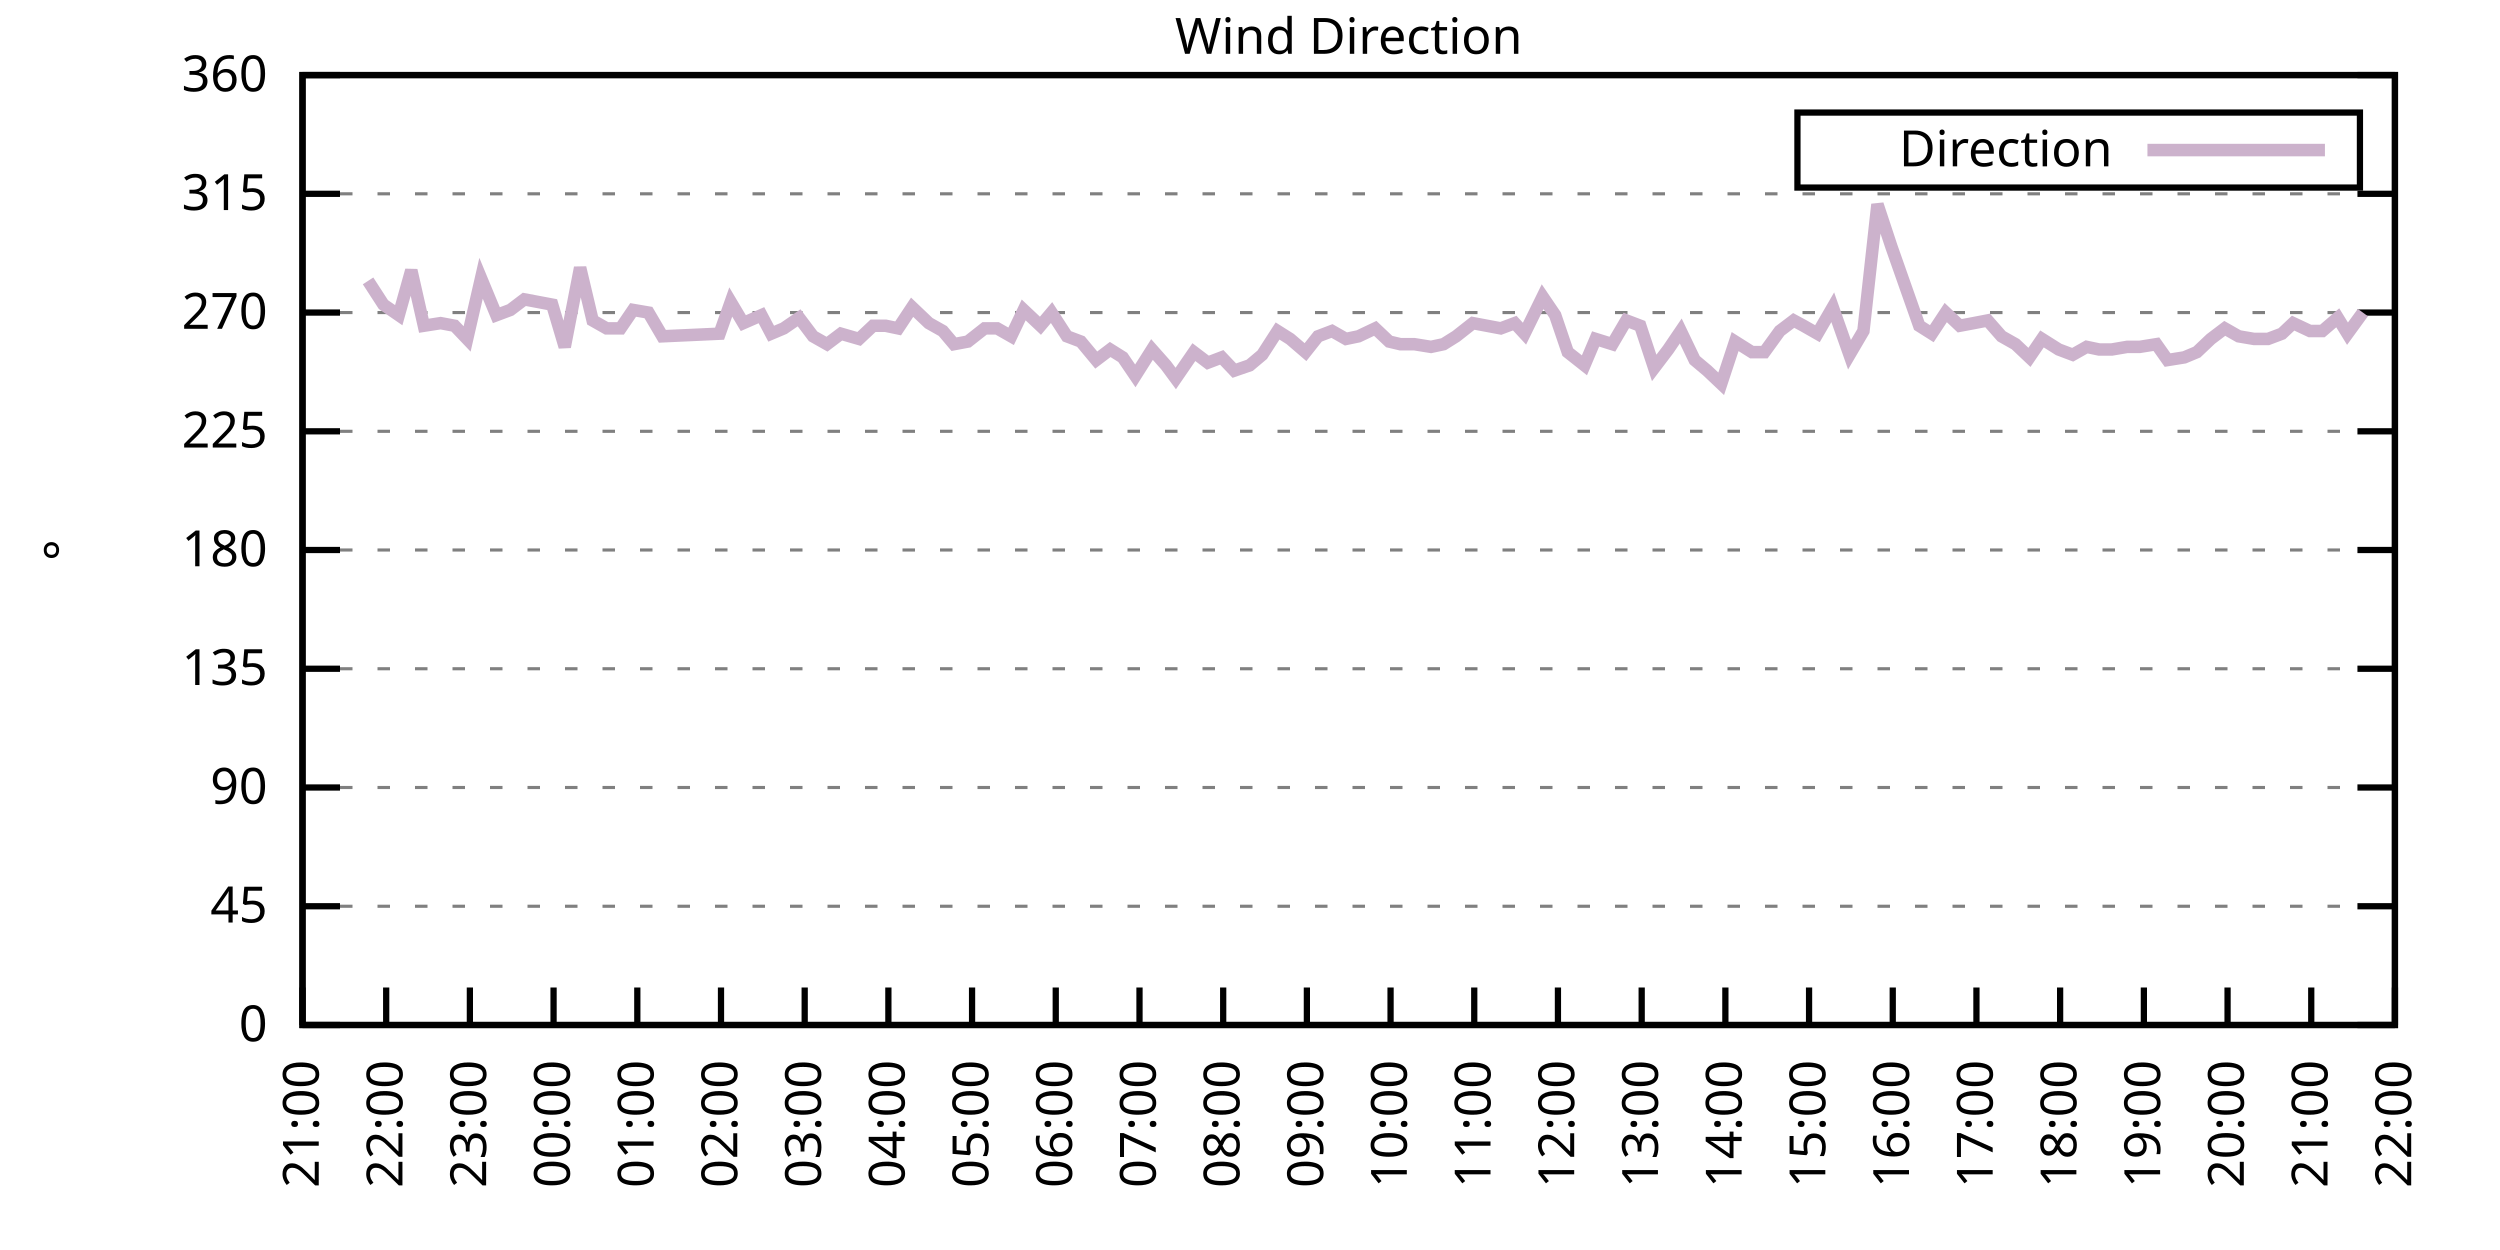
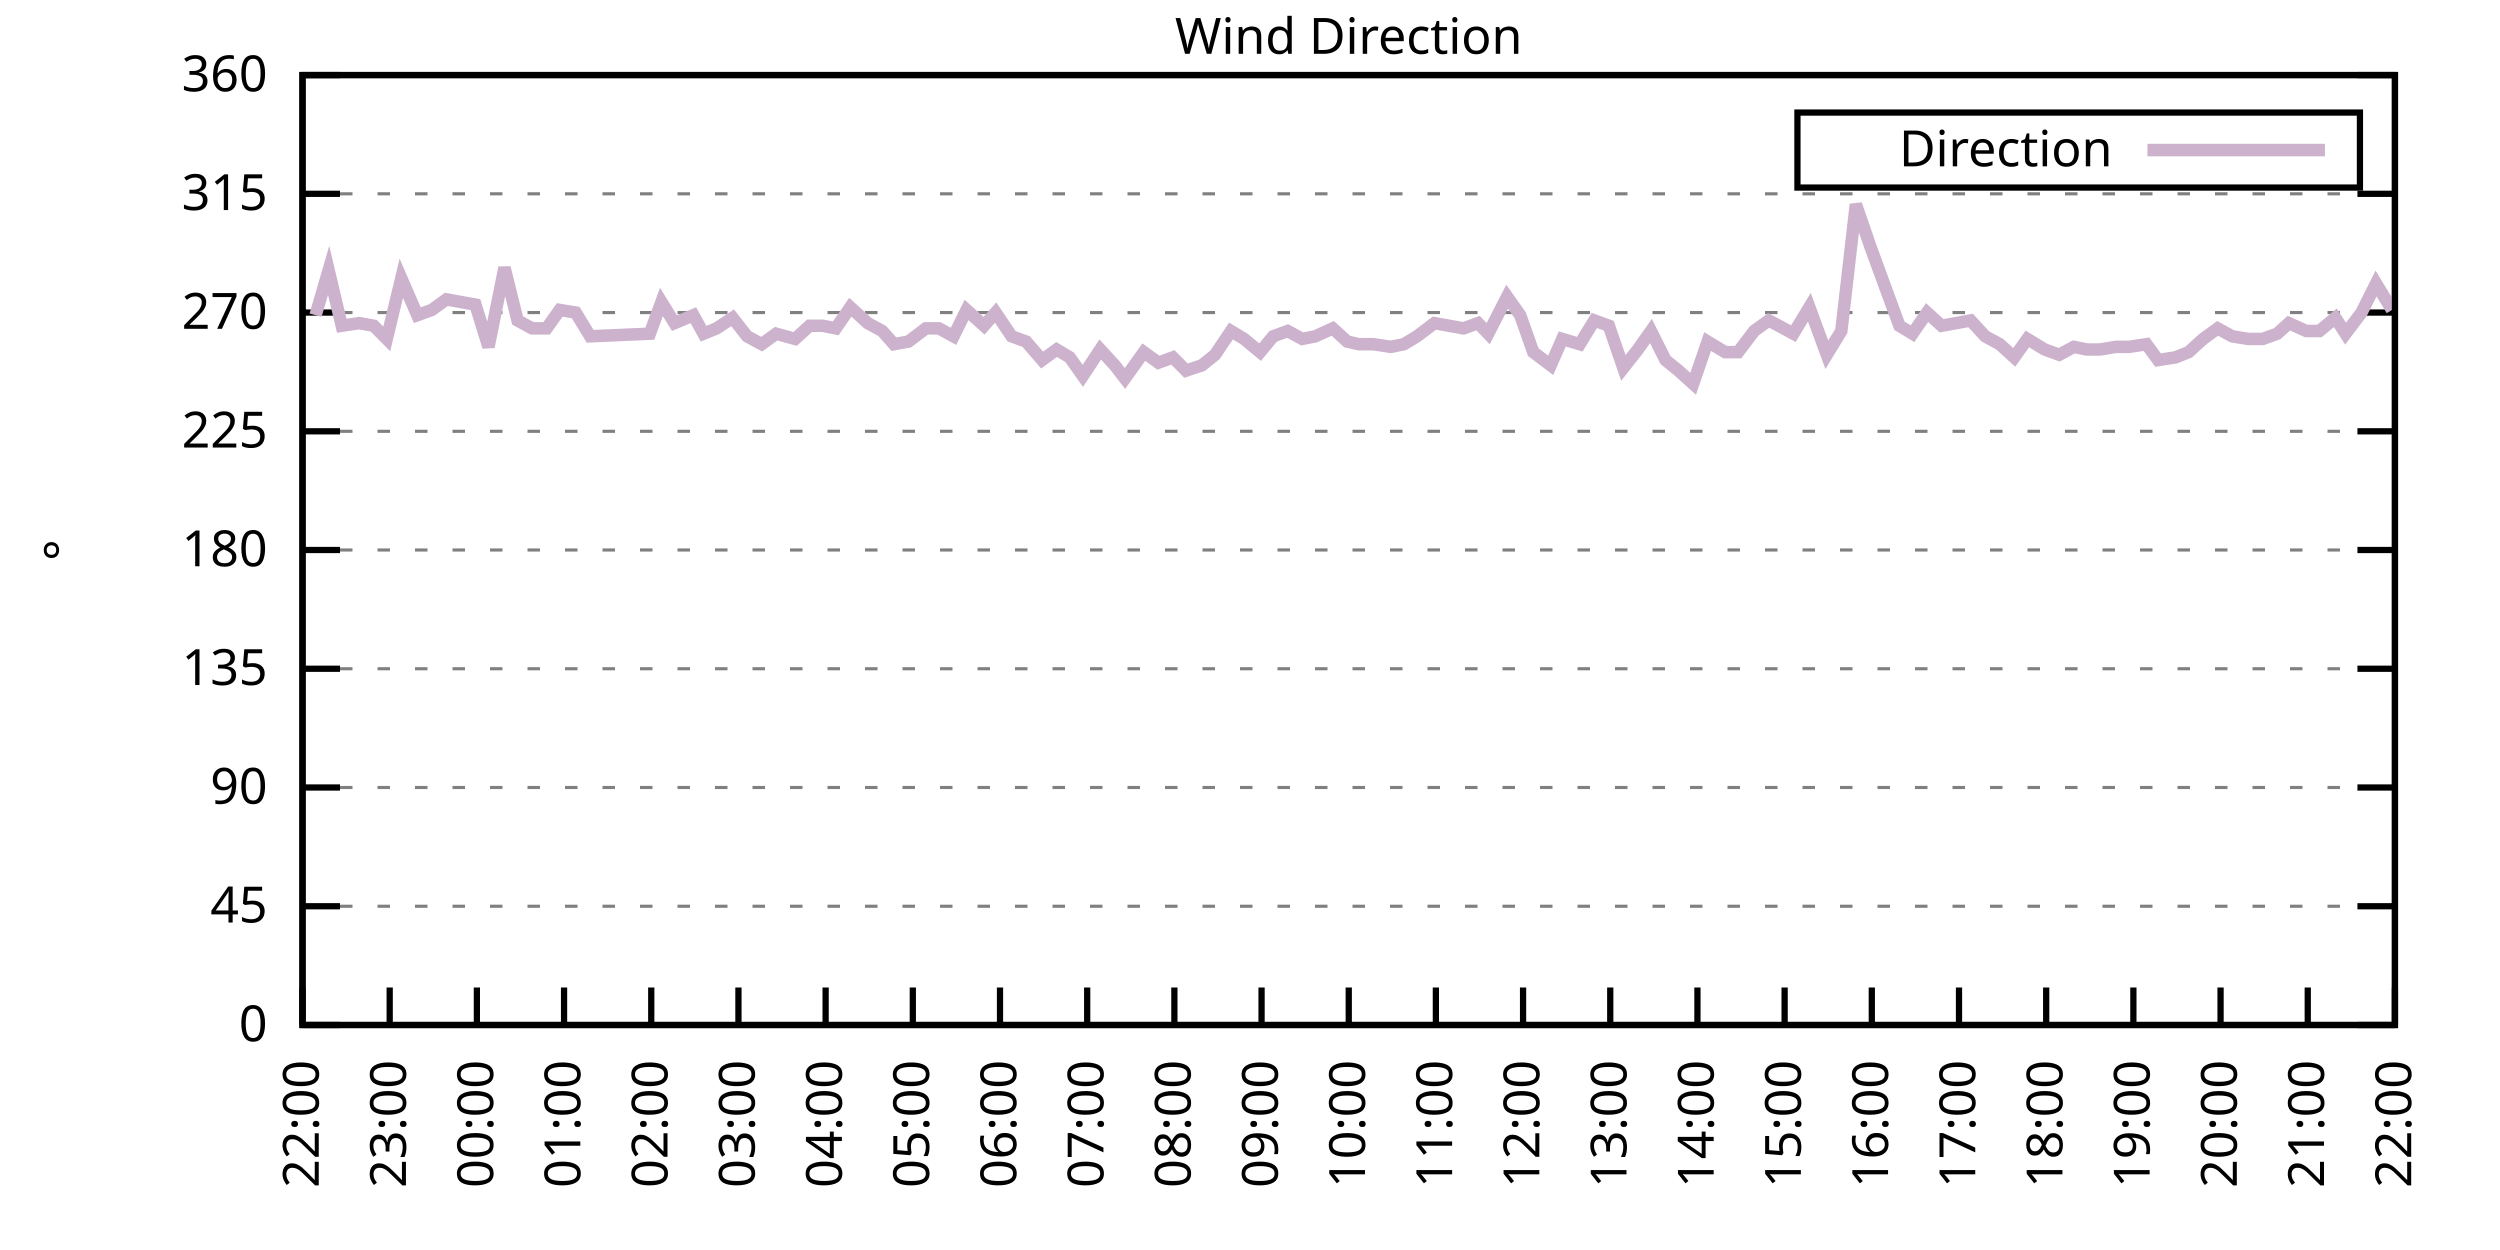
<svg xmlns="http://www.w3.org/2000/svg" xmlns:xlink="http://www.w3.org/1999/xlink" width="400" height="200" viewBox="0 0 400 200">
  <g id="gnuplot_canvas">
    <rect x="0" y="0" width="400" height="200" fill="none" />
    <defs>
      <circle id="gpDot" r="0.5" stroke-width="0.5" stroke="currentColor" />
      <path id="gpPt0" stroke-width="0.333" stroke="currentColor" d="M-1,0 h2 M0,-1 v2" />
      <path id="gpPt1" stroke-width="0.333" stroke="currentColor" d="M-1,-1 L1,1 M1,-1 L-1,1" />
      <path id="gpPt2" stroke-width="0.333" stroke="currentColor" d="M-1,0 L1,0 M0,-1 L0,1 M-1,-1 L1,1 M-1,1 L1,-1" />
      <rect id="gpPt3" stroke-width="0.333" stroke="currentColor" x="-1" y="-1" width="2" height="2" />
      <rect id="gpPt4" stroke-width="0.333" stroke="currentColor" fill="currentColor" x="-1" y="-1" width="2" height="2" />
      <circle id="gpPt5" stroke-width="0.333" stroke="currentColor" cx="0" cy="0" r="1" />
      <use xlink:href="#gpPt5" id="gpPt6" fill="currentColor" stroke="none" />
      <path id="gpPt7" stroke-width="0.333" stroke="currentColor" d="M0,-1.33 L-1.33,0.67 L1.33,0.67 z" />
      <use xlink:href="#gpPt7" id="gpPt8" fill="currentColor" stroke="none" />
      <use xlink:href="#gpPt7" id="gpPt9" stroke="currentColor" transform="rotate(180)" />
      <use xlink:href="#gpPt9" id="gpPt10" fill="currentColor" stroke="none" />
      <use xlink:href="#gpPt3" id="gpPt11" stroke="currentColor" transform="rotate(45)" />
      <use xlink:href="#gpPt11" id="gpPt12" fill="currentColor" stroke="none" />
      <path id="gpPt13" stroke-width="0.333" stroke="currentColor" d="M0,1.330 L1.265,0.411 L0.782,-1.067 L-0.782,-1.076 L-1.265,0.411 z" />
      <use xlink:href="#gpPt13" id="gpPt14" fill="currentColor" stroke="none" />
      <filter id="textbox" filterUnits="objectBoundingBox" x="0" y="0" height="1" width="1">
        <feFlood flood-color="white" flood-opacity="1" result="bgnd" />
        <feComposite in="SourceGraphic" in2="bgnd" operator="atop" />
      </filter>
      <filter id="greybox" filterUnits="objectBoundingBox" x="0" y="0" height="1" width="1">
        <feFlood flood-color="lightgrey" flood-opacity="1" result="grey" />
        <feComposite in="SourceGraphic" in2="grey" operator="atop" />
      </filter>
    </defs>
    <g fill="none" color="white" stroke="currentColor" stroke-width="1.00" stroke-linecap="butt" stroke-linejoin="miter">
</g>
    <g fill="none" color="black" stroke="currentColor" stroke-width="1.00" stroke-linecap="butt" stroke-linejoin="miter">
      <g stroke="none" shape-rendering="crispEdges">
        <polygon fill="rgb(255, 255, 255)" points="48.40,164.00 383.18,164.00 383.18,12.02 48.40,12.02 " />
      </g>
    </g>
    <g fill="none" color="black" stroke="currentColor" stroke-width="1.00" stroke-linecap="butt" stroke-linejoin="miter">
</g>
    <g fill="none" color="black" stroke="black" stroke-width="0.50" stroke-linecap="butt" stroke-linejoin="miter">
</g>
    <g fill="none" color="gray" stroke="currentColor" stroke-width="0.50" stroke-linecap="butt" stroke-linejoin="miter">
      <path stroke="gray" stroke-dasharray="2,4" class="gridline" d="M48.40,164.00 L383.19,164.00  " />
    </g>
    <g fill="none" color="gray" stroke="gray" stroke-width="1.00" stroke-linecap="butt" stroke-linejoin="miter">
</g>
    <g fill="none" color="black" stroke="currentColor" stroke-width="1.00" stroke-linecap="butt" stroke-linejoin="miter">
      <path stroke="black" d="M48.40,164.00 L54.40,164.00 M383.19,164.00 L377.19,164.00  " />
      <g transform="translate(42.80,166.60)" stroke="none" fill="black" font-family="Sans" font-size="8.00" text-anchor="end">
        <text>
          <tspan font-family="Sans"> 0</tspan>
        </text>
      </g>
    </g>
    <g fill="none" color="black" stroke="currentColor" stroke-width="1.00" stroke-linecap="butt" stroke-linejoin="miter">
</g>
    <g fill="none" color="black" stroke="black" stroke-width="0.50" stroke-linecap="butt" stroke-linejoin="miter">
</g>
    <g fill="none" color="gray" stroke="currentColor" stroke-width="0.50" stroke-linecap="butt" stroke-linejoin="miter">
      <path stroke="gray" stroke-dasharray="2,4" class="gridline" d="M48.40,145.00 L383.19,145.00  " />
    </g>
    <g fill="none" color="gray" stroke="gray" stroke-width="1.00" stroke-linecap="butt" stroke-linejoin="miter">
</g>
    <g fill="none" color="black" stroke="currentColor" stroke-width="1.00" stroke-linecap="butt" stroke-linejoin="miter">
      <path stroke="black" d="M48.40,145.00 L54.40,145.00 M383.19,145.00 L377.19,145.00  " />
      <g transform="translate(42.80,147.60)" stroke="none" fill="black" font-family="Sans" font-size="8.00" text-anchor="end">
        <text>
          <tspan font-family="Sans"> 45</tspan>
        </text>
      </g>
    </g>
    <g fill="none" color="black" stroke="currentColor" stroke-width="1.00" stroke-linecap="butt" stroke-linejoin="miter">
</g>
    <g fill="none" color="black" stroke="black" stroke-width="0.50" stroke-linecap="butt" stroke-linejoin="miter">
</g>
    <g fill="none" color="gray" stroke="currentColor" stroke-width="0.50" stroke-linecap="butt" stroke-linejoin="miter">
      <path stroke="gray" stroke-dasharray="2,4" class="gridline" d="M48.40,126.00 L383.19,126.00  " />
    </g>
    <g fill="none" color="gray" stroke="gray" stroke-width="1.00" stroke-linecap="butt" stroke-linejoin="miter">
</g>
    <g fill="none" color="black" stroke="currentColor" stroke-width="1.00" stroke-linecap="butt" stroke-linejoin="miter">
      <path stroke="black" d="M48.40,126.00 L54.40,126.00 M383.19,126.00 L377.19,126.00  " />
      <g transform="translate(42.80,128.60)" stroke="none" fill="black" font-family="Sans" font-size="8.00" text-anchor="end">
        <text>
          <tspan font-family="Sans"> 90</tspan>
        </text>
      </g>
    </g>
    <g fill="none" color="black" stroke="currentColor" stroke-width="1.00" stroke-linecap="butt" stroke-linejoin="miter">
</g>
    <g fill="none" color="black" stroke="black" stroke-width="0.50" stroke-linecap="butt" stroke-linejoin="miter">
</g>
    <g fill="none" color="gray" stroke="currentColor" stroke-width="0.50" stroke-linecap="butt" stroke-linejoin="miter">
      <path stroke="gray" stroke-dasharray="2,4" class="gridline" d="M48.40,107.00 L383.19,107.00  " />
    </g>
    <g fill="none" color="gray" stroke="gray" stroke-width="1.00" stroke-linecap="butt" stroke-linejoin="miter">
</g>
    <g fill="none" color="black" stroke="currentColor" stroke-width="1.00" stroke-linecap="butt" stroke-linejoin="miter">
      <path stroke="black" d="M48.40,107.00 L54.40,107.00 M383.19,107.00 L377.19,107.00  " />
      <g transform="translate(42.80,109.60)" stroke="none" fill="black" font-family="Sans" font-size="8.00" text-anchor="end">
        <text>
          <tspan font-family="Sans"> 135</tspan>
        </text>
      </g>
    </g>
    <g fill="none" color="black" stroke="currentColor" stroke-width="1.00" stroke-linecap="butt" stroke-linejoin="miter">
</g>
    <g fill="none" color="black" stroke="black" stroke-width="0.50" stroke-linecap="butt" stroke-linejoin="miter">
</g>
    <g fill="none" color="gray" stroke="currentColor" stroke-width="0.50" stroke-linecap="butt" stroke-linejoin="miter">
      <path stroke="gray" stroke-dasharray="2,4" class="gridline" d="M48.40,88.00 L383.19,88.00  " />
    </g>
    <g fill="none" color="gray" stroke="gray" stroke-width="1.00" stroke-linecap="butt" stroke-linejoin="miter">
</g>
    <g fill="none" color="black" stroke="currentColor" stroke-width="1.00" stroke-linecap="butt" stroke-linejoin="miter">
      <path stroke="black" d="M48.40,88.00 L54.40,88.00 M383.19,88.00 L377.19,88.00  " />
      <g transform="translate(42.80,90.60)" stroke="none" fill="black" font-family="Sans" font-size="8.00" text-anchor="end">
        <text>
          <tspan font-family="Sans"> 180</tspan>
        </text>
      </g>
    </g>
    <g fill="none" color="black" stroke="currentColor" stroke-width="1.00" stroke-linecap="butt" stroke-linejoin="miter">
</g>
    <g fill="none" color="black" stroke="black" stroke-width="0.50" stroke-linecap="butt" stroke-linejoin="miter">
</g>
    <g fill="none" color="gray" stroke="currentColor" stroke-width="0.50" stroke-linecap="butt" stroke-linejoin="miter">
      <path stroke="gray" stroke-dasharray="2,4" class="gridline" d="M48.40,69.01 L383.19,69.01  " />
    </g>
    <g fill="none" color="gray" stroke="gray" stroke-width="1.00" stroke-linecap="butt" stroke-linejoin="miter">
</g>
    <g fill="none" color="black" stroke="currentColor" stroke-width="1.00" stroke-linecap="butt" stroke-linejoin="miter">
      <path stroke="black" d="M48.40,69.01 L54.40,69.01 M383.19,69.01 L377.19,69.01  " />
      <g transform="translate(42.80,71.61)" stroke="none" fill="black" font-family="Sans" font-size="8.00" text-anchor="end">
        <text>
          <tspan font-family="Sans"> 225</tspan>
        </text>
      </g>
    </g>
    <g fill="none" color="black" stroke="currentColor" stroke-width="1.00" stroke-linecap="butt" stroke-linejoin="miter">
</g>
    <g fill="none" color="black" stroke="black" stroke-width="0.50" stroke-linecap="butt" stroke-linejoin="miter">
</g>
    <g fill="none" color="gray" stroke="currentColor" stroke-width="0.50" stroke-linecap="butt" stroke-linejoin="miter">
      <path stroke="gray" stroke-dasharray="2,4" class="gridline" d="M48.40,50.01 L383.19,50.01  " />
    </g>
    <g fill="none" color="gray" stroke="gray" stroke-width="1.00" stroke-linecap="butt" stroke-linejoin="miter">
</g>
    <g fill="none" color="black" stroke="currentColor" stroke-width="1.00" stroke-linecap="butt" stroke-linejoin="miter">
      <path stroke="black" d="M48.40,50.01 L54.40,50.01 M383.19,50.01 L377.19,50.01  " />
      <g transform="translate(42.80,52.61)" stroke="none" fill="black" font-family="Sans" font-size="8.00" text-anchor="end">
        <text>
          <tspan font-family="Sans"> 270</tspan>
        </text>
      </g>
    </g>
    <g fill="none" color="black" stroke="currentColor" stroke-width="1.00" stroke-linecap="butt" stroke-linejoin="miter">
</g>
    <g fill="none" color="black" stroke="black" stroke-width="0.50" stroke-linecap="butt" stroke-linejoin="miter">
</g>
    <g fill="none" color="gray" stroke="currentColor" stroke-width="0.50" stroke-linecap="butt" stroke-linejoin="miter">
      <path stroke="gray" stroke-dasharray="2,4" class="gridline" d="M48.40,31.01 L383.19,31.01  " />
    </g>
    <g fill="none" color="gray" stroke="gray" stroke-width="1.00" stroke-linecap="butt" stroke-linejoin="miter">
</g>
    <g fill="none" color="black" stroke="currentColor" stroke-width="1.00" stroke-linecap="butt" stroke-linejoin="miter">
      <path stroke="black" d="M48.40,31.01 L54.40,31.01 M383.19,31.01 L377.19,31.01  " />
      <g transform="translate(42.80,33.61)" stroke="none" fill="black" font-family="Sans" font-size="8.00" text-anchor="end">
        <text>
          <tspan font-family="Sans"> 315</tspan>
        </text>
      </g>
    </g>
    <g fill="none" color="black" stroke="currentColor" stroke-width="1.00" stroke-linecap="butt" stroke-linejoin="miter">
</g>
    <g fill="none" color="black" stroke="black" stroke-width="0.50" stroke-linecap="butt" stroke-linejoin="miter">
</g>
    <g fill="none" color="gray" stroke="currentColor" stroke-width="0.50" stroke-linecap="butt" stroke-linejoin="miter">
      <path stroke="gray" stroke-dasharray="2,4" class="gridline" d="M48.40,12.01 L383.19,12.01  " />
    </g>
    <g fill="none" color="gray" stroke="gray" stroke-width="1.00" stroke-linecap="butt" stroke-linejoin="miter">
</g>
    <g fill="none" color="black" stroke="currentColor" stroke-width="1.00" stroke-linecap="butt" stroke-linejoin="miter">
      <path stroke="black" d="M48.40,12.01 L54.40,12.01 M383.19,12.01 L377.19,12.01  " />
      <g transform="translate(42.80,14.61)" stroke="none" fill="black" font-family="Sans" font-size="8.00" text-anchor="end">
        <text>
          <tspan font-family="Sans"> 360</tspan>
        </text>
      </g>
    </g>
    <g fill="none" color="black" stroke="currentColor" stroke-width="1.00" stroke-linecap="butt" stroke-linejoin="miter">
      <path stroke="black" d="M48.40,164.00 L48.40,158.00  " />
      <g transform="translate(51.00,169.60) rotate(270.00)" stroke="none" fill="black" font-family="Sans" font-size="8.00" text-anchor="end">
        <text>
-           <tspan font-family="Sans">21:00</tspan>
-         </text>
-       </g>
-     </g>
-     <g fill="none" color="black" stroke="currentColor" stroke-width="1.00" stroke-linecap="butt" stroke-linejoin="miter">
-       <path stroke="black" d="M61.79,164.00 L61.79,158.00  " />
-       <g transform="translate(64.39,169.60) rotate(270.00)" stroke="none" fill="black" font-family="Sans" font-size="8.00" text-anchor="end">
-         <text>
          <tspan font-family="Sans">22:00</tspan>
        </text>
      </g>
    </g>
    <g fill="none" color="black" stroke="currentColor" stroke-width="1.00" stroke-linecap="butt" stroke-linejoin="miter">
-       <path stroke="black" d="M75.18,164.00 L75.18,158.00  " />
-       <g transform="translate(77.78,169.60) rotate(270.00)" stroke="none" fill="black" font-family="Sans" font-size="8.00" text-anchor="end">
+       <path stroke="black" d="M62.35,164.00 L62.35,158.00  " />
+       <g transform="translate(64.95,169.60) rotate(270.00)" stroke="none" fill="black" font-family="Sans" font-size="8.00" text-anchor="end">
        <text>
          <tspan font-family="Sans">23:00</tspan>
        </text>
      </g>
    </g>
    <g fill="none" color="black" stroke="currentColor" stroke-width="1.00" stroke-linecap="butt" stroke-linejoin="miter">
-       <path stroke="black" d="M88.57,164.00 L88.57,158.00  " />
-       <g transform="translate(91.17,169.60) rotate(270.00)" stroke="none" fill="black" font-family="Sans" font-size="8.00" text-anchor="end">
+       <path stroke="black" d="M76.30,164.00 L76.30,158.00  " />
+       <g transform="translate(78.90,169.60) rotate(270.00)" stroke="none" fill="black" font-family="Sans" font-size="8.00" text-anchor="end">
        <text>
          <tspan font-family="Sans">00:00</tspan>
        </text>
      </g>
    </g>
    <g fill="none" color="black" stroke="currentColor" stroke-width="1.00" stroke-linecap="butt" stroke-linejoin="miter">
-       <path stroke="black" d="M101.97,164.00 L101.97,158.00  " />
-       <g transform="translate(104.57,169.60) rotate(270.00)" stroke="none" fill="black" font-family="Sans" font-size="8.00" text-anchor="end">
+       <path stroke="black" d="M90.25,164.00 L90.25,158.00  " />
+       <g transform="translate(92.85,169.60) rotate(270.00)" stroke="none" fill="black" font-family="Sans" font-size="8.00" text-anchor="end">
        <text>
          <tspan font-family="Sans">01:00</tspan>
        </text>
      </g>
    </g>
    <g fill="none" color="black" stroke="currentColor" stroke-width="1.00" stroke-linecap="butt" stroke-linejoin="miter">
-       <path stroke="black" d="M115.36,164.00 L115.36,158.00  " />
-       <g transform="translate(117.96,169.60) rotate(270.00)" stroke="none" fill="black" font-family="Sans" font-size="8.00" text-anchor="end">
+       <path stroke="black" d="M104.20,164.00 L104.20,158.00  " />
+       <g transform="translate(106.80,169.60) rotate(270.00)" stroke="none" fill="black" font-family="Sans" font-size="8.00" text-anchor="end">
        <text>
          <tspan font-family="Sans">02:00</tspan>
        </text>
      </g>
    </g>
    <g fill="none" color="black" stroke="currentColor" stroke-width="1.00" stroke-linecap="butt" stroke-linejoin="miter">
-       <path stroke="black" d="M128.75,164.00 L128.75,158.00  " />
-       <g transform="translate(131.35,169.60) rotate(270.00)" stroke="none" fill="black" font-family="Sans" font-size="8.00" text-anchor="end">
+       <path stroke="black" d="M118.15,164.00 L118.15,158.00  " />
+       <g transform="translate(120.75,169.60) rotate(270.00)" stroke="none" fill="black" font-family="Sans" font-size="8.00" text-anchor="end">
        <text>
          <tspan font-family="Sans">03:00</tspan>
        </text>
      </g>
    </g>
    <g fill="none" color="black" stroke="currentColor" stroke-width="1.00" stroke-linecap="butt" stroke-linejoin="miter">
-       <path stroke="black" d="M142.14,164.00 L142.14,158.00  " />
-       <g transform="translate(144.74,169.60) rotate(270.00)" stroke="none" fill="black" font-family="Sans" font-size="8.00" text-anchor="end">
+       <path stroke="black" d="M132.10,164.00 L132.10,158.00  " />
+       <g transform="translate(134.70,169.60) rotate(270.00)" stroke="none" fill="black" font-family="Sans" font-size="8.00" text-anchor="end">
        <text>
          <tspan font-family="Sans">04:00</tspan>
        </text>
      </g>
    </g>
    <g fill="none" color="black" stroke="currentColor" stroke-width="1.00" stroke-linecap="butt" stroke-linejoin="miter">
-       <path stroke="black" d="M155.53,164.00 L155.53,158.00  " />
-       <g transform="translate(158.13,169.60) rotate(270.00)" stroke="none" fill="black" font-family="Sans" font-size="8.00" text-anchor="end">
+       <path stroke="black" d="M146.05,164.00 L146.05,158.00  " />
+       <g transform="translate(148.65,169.60) rotate(270.00)" stroke="none" fill="black" font-family="Sans" font-size="8.00" text-anchor="end">
        <text>
          <tspan font-family="Sans">05:00</tspan>
        </text>
      </g>
    </g>
    <g fill="none" color="black" stroke="currentColor" stroke-width="1.00" stroke-linecap="butt" stroke-linejoin="miter">
-       <path stroke="black" d="M168.92,164.00 L168.92,158.00  " />
-       <g transform="translate(171.52,169.60) rotate(270.00)" stroke="none" fill="black" font-family="Sans" font-size="8.00" text-anchor="end">
+       <path stroke="black" d="M160.00,164.00 L160.00,158.00  " />
+       <g transform="translate(162.60,169.60) rotate(270.00)" stroke="none" fill="black" font-family="Sans" font-size="8.00" text-anchor="end">
        <text>
          <tspan font-family="Sans">06:00</tspan>
        </text>
      </g>
    </g>
    <g fill="none" color="black" stroke="currentColor" stroke-width="1.00" stroke-linecap="butt" stroke-linejoin="miter">
-       <path stroke="black" d="M182.32,164.00 L182.32,158.00  " />
-       <g transform="translate(184.92,169.60) rotate(270.00)" stroke="none" fill="black" font-family="Sans" font-size="8.00" text-anchor="end">
+       <path stroke="black" d="M173.95,164.00 L173.95,158.00  " />
+       <g transform="translate(176.55,169.60) rotate(270.00)" stroke="none" fill="black" font-family="Sans" font-size="8.00" text-anchor="end">
        <text>
          <tspan font-family="Sans">07:00</tspan>
        </text>
      </g>
    </g>
    <g fill="none" color="black" stroke="currentColor" stroke-width="1.00" stroke-linecap="butt" stroke-linejoin="miter">
-       <path stroke="black" d="M195.71,164.00 L195.71,158.00  " />
-       <g transform="translate(198.31,169.60) rotate(270.00)" stroke="none" fill="black" font-family="Sans" font-size="8.00" text-anchor="end">
+       <path stroke="black" d="M187.90,164.00 L187.90,158.00  " />
+       <g transform="translate(190.50,169.60) rotate(270.00)" stroke="none" fill="black" font-family="Sans" font-size="8.00" text-anchor="end">
        <text>
          <tspan font-family="Sans">08:00</tspan>
        </text>
      </g>
    </g>
    <g fill="none" color="black" stroke="currentColor" stroke-width="1.00" stroke-linecap="butt" stroke-linejoin="miter">
-       <path stroke="black" d="M209.10,164.00 L209.10,158.00  " />
-       <g transform="translate(211.70,169.60) rotate(270.00)" stroke="none" fill="black" font-family="Sans" font-size="8.00" text-anchor="end">
+       <path stroke="black" d="M201.85,164.00 L201.85,158.00  " />
+       <g transform="translate(204.45,169.60) rotate(270.00)" stroke="none" fill="black" font-family="Sans" font-size="8.00" text-anchor="end">
        <text>
          <tspan font-family="Sans">09:00</tspan>
        </text>
      </g>
    </g>
    <g fill="none" color="black" stroke="currentColor" stroke-width="1.00" stroke-linecap="butt" stroke-linejoin="miter">
-       <path stroke="black" d="M222.49,164.00 L222.49,158.00  " />
-       <g transform="translate(225.09,169.60) rotate(270.00)" stroke="none" fill="black" font-family="Sans" font-size="8.00" text-anchor="end">
+       <path stroke="black" d="M215.80,164.00 L215.80,158.00  " />
+       <g transform="translate(218.40,169.60) rotate(270.00)" stroke="none" fill="black" font-family="Sans" font-size="8.00" text-anchor="end">
        <text>
          <tspan font-family="Sans">10:00</tspan>
        </text>
      </g>
    </g>
    <g fill="none" color="black" stroke="currentColor" stroke-width="1.00" stroke-linecap="butt" stroke-linejoin="miter">
-       <path stroke="black" d="M235.88,164.00 L235.88,158.00  " />
-       <g transform="translate(238.48,169.60) rotate(270.00)" stroke="none" fill="black" font-family="Sans" font-size="8.00" text-anchor="end">
+       <path stroke="black" d="M229.74,164.00 L229.74,158.00  " />
+       <g transform="translate(232.34,169.60) rotate(270.00)" stroke="none" fill="black" font-family="Sans" font-size="8.00" text-anchor="end">
        <text>
          <tspan font-family="Sans">11:00</tspan>
        </text>
      </g>
    </g>
    <g fill="none" color="black" stroke="currentColor" stroke-width="1.00" stroke-linecap="butt" stroke-linejoin="miter">
-       <path stroke="black" d="M249.27,164.00 L249.27,158.00  " />
-       <g transform="translate(251.87,169.60) rotate(270.00)" stroke="none" fill="black" font-family="Sans" font-size="8.00" text-anchor="end">
+       <path stroke="black" d="M243.69,164.00 L243.69,158.00  " />
+       <g transform="translate(246.29,169.60) rotate(270.00)" stroke="none" fill="black" font-family="Sans" font-size="8.00" text-anchor="end">
        <text>
          <tspan font-family="Sans">12:00</tspan>
        </text>
      </g>
    </g>
    <g fill="none" color="black" stroke="currentColor" stroke-width="1.00" stroke-linecap="butt" stroke-linejoin="miter">
-       <path stroke="black" d="M262.67,164.00 L262.67,158.00  " />
-       <g transform="translate(265.27,169.60) rotate(270.00)" stroke="none" fill="black" font-family="Sans" font-size="8.00" text-anchor="end">
+       <path stroke="black" d="M257.64,164.00 L257.64,158.00  " />
+       <g transform="translate(260.24,169.60) rotate(270.00)" stroke="none" fill="black" font-family="Sans" font-size="8.00" text-anchor="end">
        <text>
          <tspan font-family="Sans">13:00</tspan>
        </text>
      </g>
    </g>
    <g fill="none" color="black" stroke="currentColor" stroke-width="1.00" stroke-linecap="butt" stroke-linejoin="miter">
-       <path stroke="black" d="M276.06,164.00 L276.06,158.00  " />
-       <g transform="translate(278.66,169.60) rotate(270.00)" stroke="none" fill="black" font-family="Sans" font-size="8.00" text-anchor="end">
+       <path stroke="black" d="M271.59,164.00 L271.59,158.00  " />
+       <g transform="translate(274.19,169.60) rotate(270.00)" stroke="none" fill="black" font-family="Sans" font-size="8.00" text-anchor="end">
        <text>
          <tspan font-family="Sans">14:00</tspan>
        </text>
      </g>
    </g>
    <g fill="none" color="black" stroke="currentColor" stroke-width="1.00" stroke-linecap="butt" stroke-linejoin="miter">
-       <path stroke="black" d="M289.45,164.00 L289.45,158.00  " />
-       <g transform="translate(292.05,169.60) rotate(270.00)" stroke="none" fill="black" font-family="Sans" font-size="8.00" text-anchor="end">
+       <path stroke="black" d="M285.54,164.00 L285.54,158.00  " />
+       <g transform="translate(288.14,169.60) rotate(270.00)" stroke="none" fill="black" font-family="Sans" font-size="8.00" text-anchor="end">
        <text>
          <tspan font-family="Sans">15:00</tspan>
        </text>
      </g>
    </g>
    <g fill="none" color="black" stroke="currentColor" stroke-width="1.00" stroke-linecap="butt" stroke-linejoin="miter">
-       <path stroke="black" d="M302.84,164.00 L302.84,158.00  " />
-       <g transform="translate(305.44,169.60) rotate(270.00)" stroke="none" fill="black" font-family="Sans" font-size="8.00" text-anchor="end">
+       <path stroke="black" d="M299.49,164.00 L299.49,158.00  " />
+       <g transform="translate(302.09,169.60) rotate(270.00)" stroke="none" fill="black" font-family="Sans" font-size="8.00" text-anchor="end">
        <text>
          <tspan font-family="Sans">16:00</tspan>
        </text>
      </g>
    </g>
    <g fill="none" color="black" stroke="currentColor" stroke-width="1.00" stroke-linecap="butt" stroke-linejoin="miter">
-       <path stroke="black" d="M316.23,164.00 L316.23,158.00  " />
-       <g transform="translate(318.83,169.60) rotate(270.00)" stroke="none" fill="black" font-family="Sans" font-size="8.00" text-anchor="end">
+       <path stroke="black" d="M313.44,164.00 L313.44,158.00  " />
+       <g transform="translate(316.04,169.60) rotate(270.00)" stroke="none" fill="black" font-family="Sans" font-size="8.00" text-anchor="end">
        <text>
          <tspan font-family="Sans">17:00</tspan>
        </text>
      </g>
    </g>
    <g fill="none" color="black" stroke="currentColor" stroke-width="1.00" stroke-linecap="butt" stroke-linejoin="miter">
-       <path stroke="black" d="M329.62,164.00 L329.62,158.00  " />
-       <g transform="translate(332.22,169.60) rotate(270.00)" stroke="none" fill="black" font-family="Sans" font-size="8.00" text-anchor="end">
+       <path stroke="black" d="M327.39,164.00 L327.39,158.00  " />
+       <g transform="translate(329.99,169.60) rotate(270.00)" stroke="none" fill="black" font-family="Sans" font-size="8.00" text-anchor="end">
        <text>
          <tspan font-family="Sans">18:00</tspan>
        </text>
      </g>
    </g>
    <g fill="none" color="black" stroke="currentColor" stroke-width="1.00" stroke-linecap="butt" stroke-linejoin="miter">
-       <path stroke="black" d="M343.02,164.00 L343.02,158.00  " />
-       <g transform="translate(345.62,169.60) rotate(270.00)" stroke="none" fill="black" font-family="Sans" font-size="8.00" text-anchor="end">
+       <path stroke="black" d="M341.34,164.00 L341.34,158.00  " />
+       <g transform="translate(343.94,169.60) rotate(270.00)" stroke="none" fill="black" font-family="Sans" font-size="8.00" text-anchor="end">
        <text>
          <tspan font-family="Sans">19:00</tspan>
        </text>
      </g>
    </g>
    <g fill="none" color="black" stroke="currentColor" stroke-width="1.00" stroke-linecap="butt" stroke-linejoin="miter">
-       <path stroke="black" d="M356.41,164.00 L356.41,158.00  " />
-       <g transform="translate(359.01,169.60) rotate(270.00)" stroke="none" fill="black" font-family="Sans" font-size="8.00" text-anchor="end">
+       <path stroke="black" d="M355.29,164.00 L355.29,158.00  " />
+       <g transform="translate(357.89,169.60) rotate(270.00)" stroke="none" fill="black" font-family="Sans" font-size="8.00" text-anchor="end">
        <text>
          <tspan font-family="Sans">20:00</tspan>
        </text>
      </g>
    </g>
    <g fill="none" color="black" stroke="currentColor" stroke-width="1.00" stroke-linecap="butt" stroke-linejoin="miter">
-       <path stroke="black" d="M369.80,164.00 L369.80,158.00  " />
-       <g transform="translate(372.40,169.60) rotate(270.00)" stroke="none" fill="black" font-family="Sans" font-size="8.00" text-anchor="end">
+       <path stroke="black" d="M369.24,164.00 L369.24,158.00  " />
+       <g transform="translate(371.84,169.60) rotate(270.00)" stroke="none" fill="black" font-family="Sans" font-size="8.00" text-anchor="end">
        <text>
          <tspan font-family="Sans">21:00</tspan>
        </text>
      </g>
    </g>
    <g fill="none" color="black" stroke="currentColor" stroke-width="1.00" stroke-linecap="butt" stroke-linejoin="miter">
      <path stroke="black" d="M383.19,164.00 L383.19,158.00  " />
      <g transform="translate(385.79,169.60) rotate(270.00)" stroke="none" fill="black" font-family="Sans" font-size="8.00" text-anchor="end">
        <text>
          <tspan font-family="Sans">22:00</tspan>
        </text>
      </g>
    </g>
    <g fill="none" color="black" stroke="currentColor" stroke-width="1.00" stroke-linecap="butt" stroke-linejoin="miter">
</g>
    <g fill="none" color="black" stroke="currentColor" stroke-width="1.00" stroke-linecap="butt" stroke-linejoin="miter">
      <path stroke="black" d="M48.40,12.01 L48.40,164.00 L383.19,164.00 L383.19,12.01 L48.40,12.01 Z  " />
    </g>
    <g fill="none" color="black" stroke="currentColor" stroke-width="1.00" stroke-linecap="butt" stroke-linejoin="miter">
</g>
    <g fill="none" color="black" stroke="currentColor" stroke-width="1.00" stroke-linecap="butt" stroke-linejoin="miter">
      <path stroke="black" d="M287.59,30.01 L287.59,18.01 L377.59,18.01 L377.59,30.01 L287.59,30.01 Z  " />
    </g>
    <g id="Wind_direction_plot_1">
      <g fill="none" color="white" stroke="black" stroke-width="2.00" stroke-linecap="butt" stroke-linejoin="miter">
</g>
      <g fill="none" color="black" stroke="currentColor" stroke-width="2.00" stroke-linecap="butt" stroke-linejoin="miter">
        <g transform="translate(337.99,26.61)" stroke="none" fill="black" font-family="Sans" font-size="8.00" text-anchor="end">
          <text>
            <tspan font-family="Sans">Direction</tspan>
          </text>
        </g>
      </g>
      <g fill="none" color="black" stroke="currentColor" stroke-width="2.00" stroke-linecap="butt" stroke-linejoin="miter">
-         <path stroke="rgb(204, 178, 204)" d="M343.59,24.01 L371.99,24.01 M58.89,44.94 L61.35,48.74 L63.80,50.43 L65.81,43.25 L67.82,52.12 L70.50,51.70   L72.73,52.12 L74.74,54.23 L76.97,44.52 L79.42,50.43 L81.66,49.59 L83.89,47.90 L86.12,48.32 L88.35,48.74   L90.36,55.50 L92.82,42.83 L94.82,51.27 L97.06,52.54 L99.29,52.54 L101.30,49.59 L103.75,50.01 L105.98,53.81   L115.13,53.39 L116.92,48.32 L118.93,51.70 L121.83,50.43 L123.39,53.39 L125.40,52.54 L127.86,50.85 L130.09,53.81   L132.32,55.07 L134.55,53.39 L137.45,54.23 L139.69,52.12 L141.69,52.12 L143.70,52.54 L145.94,49.16 L148.61,51.70   L150.85,52.96 L152.63,55.07 L154.86,54.65 L157.54,52.54 L159.55,52.54 L161.78,53.81 L163.79,49.59 L166.47,52.12   L168.25,50.01 L170.71,53.81 L172.94,54.65 L175.40,57.61 L177.63,55.92 L179.64,57.18 L181.65,60.14 L184.32,55.92   L186.56,58.45 L188.12,60.56 L191.02,56.34 L193.25,58.03 L195.48,57.18 L197.49,59.30 L199.95,58.45 L201.96,56.76   L204.41,52.96 L206.42,54.23 L208.88,56.34 L210.88,53.81 L213.12,52.96 L215.35,54.23 L217.36,53.81 L220.04,52.54   L222.27,54.65 L224.05,55.07 L226.29,55.07 L228.96,55.50 L230.97,55.07 L232.98,53.81 L235.66,51.70 L237.89,52.12   L240.12,52.54 L242.36,51.70 L243.92,53.39 L246.82,47.47 L248.83,50.43 L250.84,56.34 L253.51,58.45 L255.30,54.23   L257.98,55.07 L260.21,51.27 L262.44,52.12 L264.67,58.87 L266.91,55.92 L268.92,52.96 L271.15,57.61 L273.16,59.30   L275.39,61.41 L277.62,54.65 L280.30,56.34 L282.31,56.34 L284.76,52.96 L286.99,51.27 L288.56,52.12 L290.79,53.39   L293.24,49.16 L295.92,56.76 L298.15,52.96 L300.39,32.70 L302.62,39.45 L304.85,45.79 L307.08,52.12 L309.09,53.39   L311.32,50.01 L313.55,52.12 L315.79,51.70 L318.02,51.27 L320.25,53.81 L322.48,55.07 L324.71,57.18 L326.72,54.23   L329.40,55.92 L331.63,56.76 L333.86,55.50 L335.87,55.92 L337.88,55.92 L340.34,55.50 L342.35,55.50 L345.02,55.07   L346.81,57.61 L349.49,57.18 L351.50,56.34 L353.73,54.23 L355.96,52.54 L358.19,53.81 L360.65,54.23 L362.88,54.23   L365.11,53.39 L366.90,51.70 L369.58,52.96 L371.58,52.96 L374.04,50.85 L375.60,53.39 L378.06,50.01  " />
+         <path stroke="rgb(204, 178, 204)" d="M343.59,24.01 L371.99,24.01 M50.49,50.43 L52.58,43.25 L54.68,52.12 L57.47,51.70 L59.79,52.12 L61.88,54.23   L64.21,44.52 L66.77,50.43 L69.09,49.59 L71.42,47.90 L73.74,48.32 L76.07,48.74 L78.16,55.50 L80.72,42.83   L82.81,51.27 L85.13,52.54 L87.46,52.54 L89.55,49.59 L92.11,50.01 L94.43,53.81 L103.97,53.39 L105.83,48.32   L107.92,51.70 L110.94,50.43 L112.57,53.39 L114.66,52.54 L117.22,50.85 L119.54,53.81 L121.87,55.07 L124.19,53.39   L127.22,54.23 L129.54,52.12 L131.63,52.12 L133.72,52.54 L136.05,49.16 L138.84,51.70 L141.16,52.96 L143.02,55.07   L145.35,54.65 L148.14,52.54 L150.23,52.54 L152.56,53.81 L154.65,49.59 L157.44,52.12 L159.30,50.01 L161.86,53.81   L164.18,54.65 L166.74,57.61 L169.06,55.92 L171.16,57.18 L173.25,60.14 L176.04,55.92 L178.36,58.45 L179.99,60.56   L183.01,56.34 L185.34,58.03 L187.66,57.18 L189.76,59.30 L192.31,58.45 L194.41,56.76 L196.96,52.96 L199.06,54.23   L201.61,56.34 L203.71,53.81 L206.03,52.96 L208.36,54.23 L210.45,53.81 L213.24,52.54 L215.56,54.65 L217.42,55.07   L219.75,55.07 L222.54,55.50 L224.63,55.07 L226.72,53.81 L229.51,51.70 L231.84,52.12 L234.16,52.54 L236.49,51.70   L238.11,53.39 L241.14,47.47 L243.23,50.43 L245.32,56.34 L248.11,58.45 L249.97,54.23 L252.76,55.07 L255.09,51.27   L257.41,52.12 L259.74,58.87 L262.06,55.92 L264.15,52.96 L266.48,57.61 L268.57,59.30 L270.90,61.41 L273.22,54.65   L276.01,56.34 L278.10,56.34 L280.66,52.96 L282.99,51.27 L284.61,52.12 L286.94,53.39 L289.50,49.16 L292.29,56.76   L294.61,52.96 L296.94,32.70 L299.26,39.45 L301.58,45.79 L303.91,52.12 L306.00,53.39 L308.33,50.01 L310.65,52.12   L312.98,51.70 L315.30,51.27 L317.63,53.81 L319.95,55.07 L322.28,57.18 L324.37,54.23 L327.16,55.92 L329.48,56.76   L331.81,55.50 L333.90,55.92 L335.99,55.92 L338.55,55.50 L340.64,55.50 L343.43,55.07 L345.29,57.61 L348.08,57.18   L350.18,56.34 L352.50,54.23 L354.83,52.54 L357.15,53.81 L359.71,54.23 L362.03,54.23 L364.36,53.39 L366.22,51.70   L369.01,52.96 L371.10,52.96 L373.66,50.85 L375.29,53.39 L377.84,50.01 L380.17,45.36 L382.73,49.59  " />
      </g>
    </g>
    <g fill="none" color="black" stroke="currentColor" stroke-width="2.00" stroke-linecap="butt" stroke-linejoin="miter">
</g>
    <g fill="none" color="black" stroke="black" stroke-width="1.00" stroke-linecap="butt" stroke-linejoin="miter">
</g>
    <g fill="none" color="black" stroke="currentColor" stroke-width="1.00" stroke-linecap="butt" stroke-linejoin="miter">
      <path stroke="black" d="M48.40,12.01 L48.40,164.00 L383.19,164.00 L383.19,12.01 L48.40,12.01 Z  " />
      <g transform="translate(12.80,88.01) rotate(270.00)" stroke="none" fill="black" font-family="Sans" font-size="8.00" text-anchor="middle">
        <text>
          <tspan font-family="Sans">°</tspan>
        </text>
      </g>
    </g>
    <g fill="none" color="black" stroke="currentColor" stroke-width="1.00" stroke-linecap="butt" stroke-linejoin="miter">
</g>
    <g fill="none" color="black" stroke="currentColor" stroke-width="1.00" stroke-linecap="butt" stroke-linejoin="miter">
      <g transform="translate(215.79,8.61)" stroke="none" fill="black" font-family="Sans" font-size="8.00" text-anchor="middle">
        <text>
          <tspan font-family="Sans">Wind Direction</tspan>
        </text>
      </g>
    </g>
    <g fill="none" color="black" stroke="currentColor" stroke-width="1.00" stroke-linecap="butt" stroke-linejoin="miter">
</g>
  </g>
</svg>
